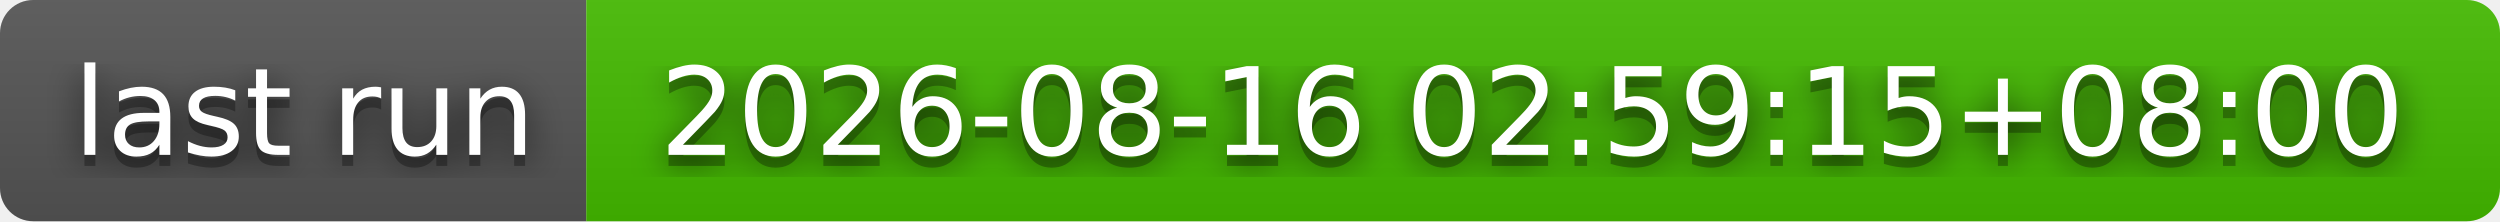
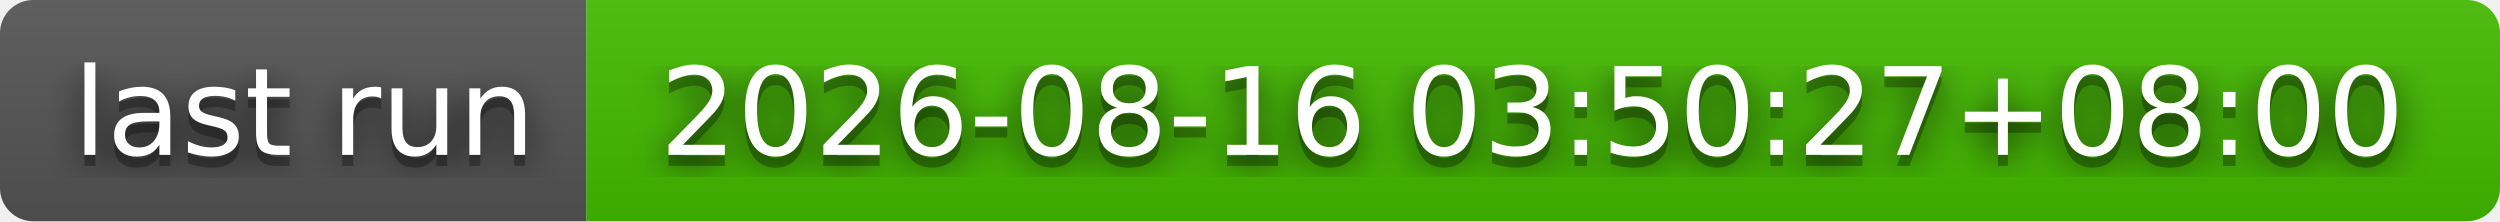
- <svg xmlns="http://www.w3.org/2000/svg" width="226" height="20" role="img" aria-label="last run: 2026-08-16 02:59:15+08:00">
+ <svg xmlns="http://www.w3.org/2000/svg" width="226" height="20" role="img" aria-label="last run: 2026-08-16 03:50:27+08:00">
  <filter id="blur">
    <feGaussianBlur stdDeviation="16" />
  </filter>
  <linearGradient id="s" x2="0" y2="100%">
    <stop offset="0" stop-color="#bbb" stop-opacity=".1" />
    <stop offset="1" stop-opacity=".1" />
  </linearGradient>
  <clipPath id="r">
    <rect width="226" height="20" rx="3" />
  </clipPath>
  <g clip-path="url(#r)">
    <rect width="53" height="20" fill="#555" />
    <rect x="53" width="173" height="20" fill="#4b0" />
    <rect width="226" height="20" fill="url(#s)" />
  </g>
  <g fill="#fff" text-anchor="middle" font-family="Verdana,Geneva,DejaVu Sans,sans-serif" text-rendering="geometricPrecision" font-size="110">
    <g transform="scale(.1)">
      <g aria-hidden="true" fill="#010101">
        <text x="275" y="150" fill-opacity=".8" filter="url(#blur)" textLength="430">last run</text>
        <text x="275" y="150" fill-opacity=".3" textLength="430">last run</text>
      </g>
      <text x="275" y="140" textLength="430">last run</text>
    </g>
    <g transform="scale(.1)">
      <g aria-hidden="true" fill="#010101">
-         <text x="1385" y="150" fill-opacity=".8" filter="url(#blur)" textLength="1630">2026-08-16 02:59:15+08:00</text>
-         <text x="1385" y="150" fill-opacity=".3" textLength="1630">2026-08-16 02:59:15+08:00</text>
+         <text x="1385" y="150" fill-opacity=".8" filter="url(#blur)" textLength="1630">2026-08-16 03:50:27+08:00</text>
+         <text x="1385" y="150" fill-opacity=".3" textLength="1630">2026-08-16 03:50:27+08:00</text>
      </g>
-       <text x="1385" y="140" textLength="1630">2026-08-16 02:59:15+08:00</text>
+       <text x="1385" y="140" textLength="1630">2026-08-16 03:50:27+08:00</text>
    </g>
  </g>
</svg>
